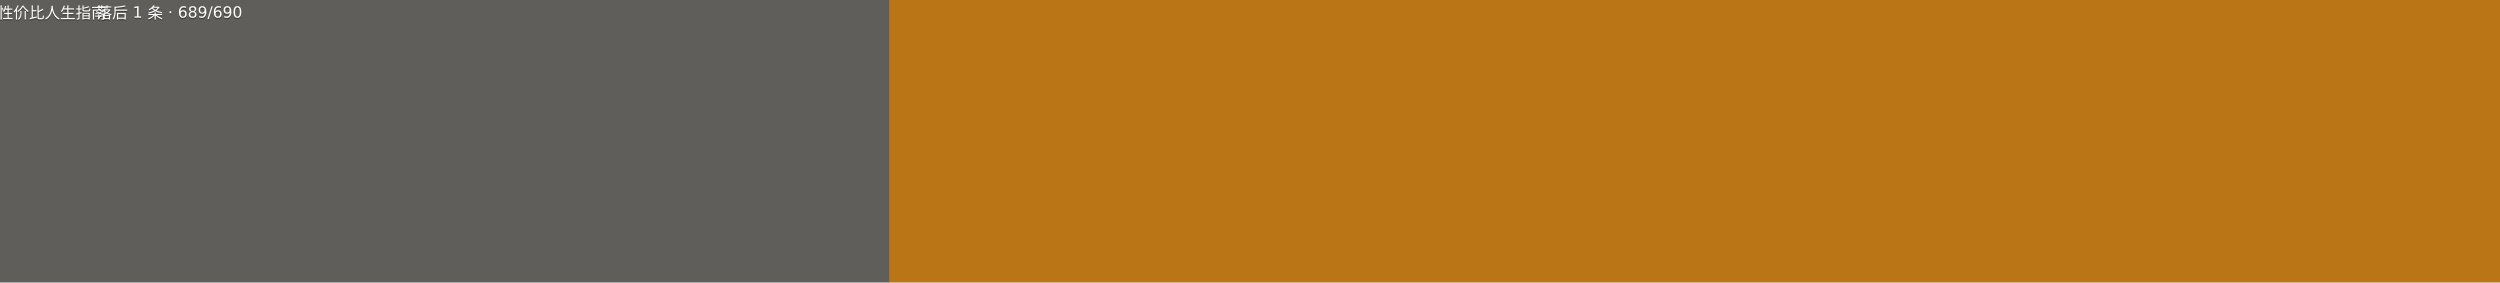
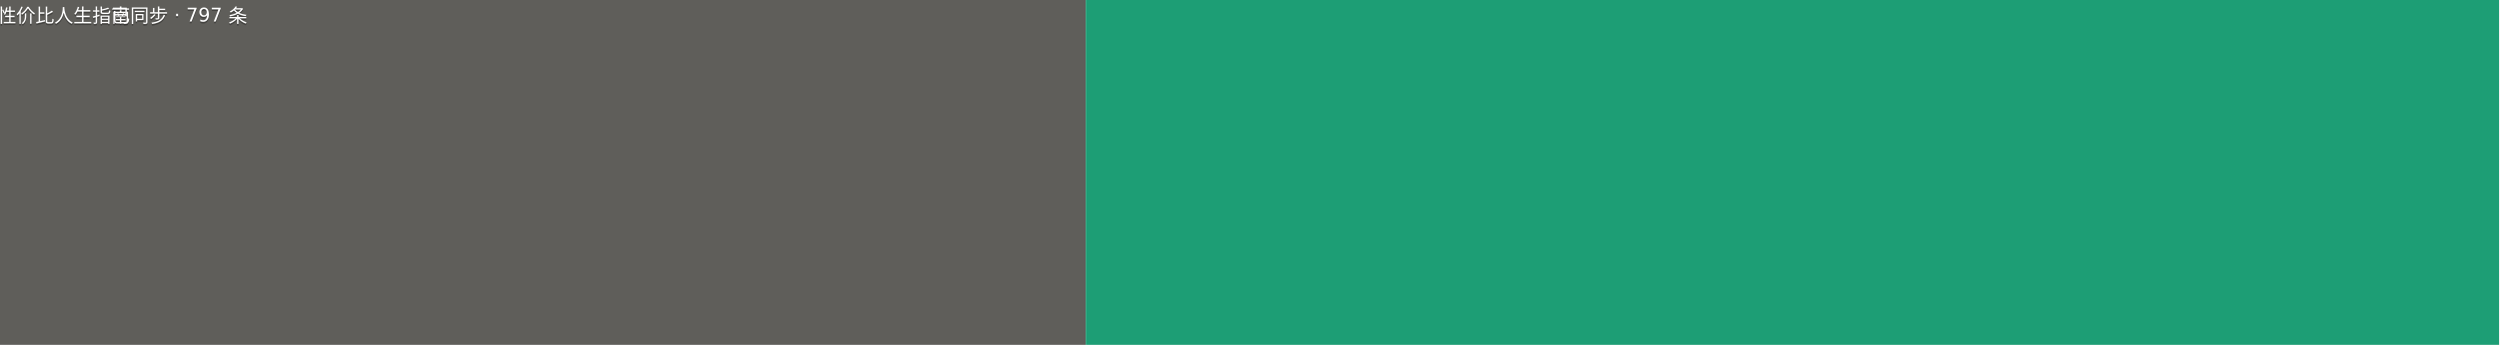
- <svg xmlns="http://www.w3.org/2000/svg" width="177" height="20" viewBox="0 0 1770 200" role="img" aria-label="高性价比人生指南: 落后 1 条 · 689/690">
+ <svg xmlns="http://www.w3.org/2000/svg" width="145" height="20" viewBox="0 0 1450 200" role="img" aria-label="高性价比人生指南: 已同步 · 797 条">
  <g>
    <rect width="630" height="200" fill="#5f5e5a" />
-     <rect x="630" width="1140" height="200" fill="#ba7517" />
+     <rect x="630" width="820" height="200" fill="#1d9e75" />
    <g fill="#fff" text-anchor="middle" font-family="Verdana,Geneva,DejaVu Sans,sans-serif" font-size="110">
      <text x="315" y="140" fill="#010101" fill-opacity=".3" transform="scale(.1)">高性价比人生指南</text>
      <text x="315" y="130" transform="scale(.1)">高性价比人生指南</text>
-       <text x="1200" y="140" fill="#010101" fill-opacity=".3" transform="scale(.1)">落后 1 条 · 689/690</text>
-       <text x="1200" y="130" transform="scale(.1)">落后 1 条 · 689/690</text>
+       <text x="1040" y="140" fill="#010101" fill-opacity=".3" transform="scale(.1)">已同步 · 797 条</text>
+       <text x="1040" y="130" transform="scale(.1)">已同步 · 797 条</text>
    </g>
  </g>
</svg>
